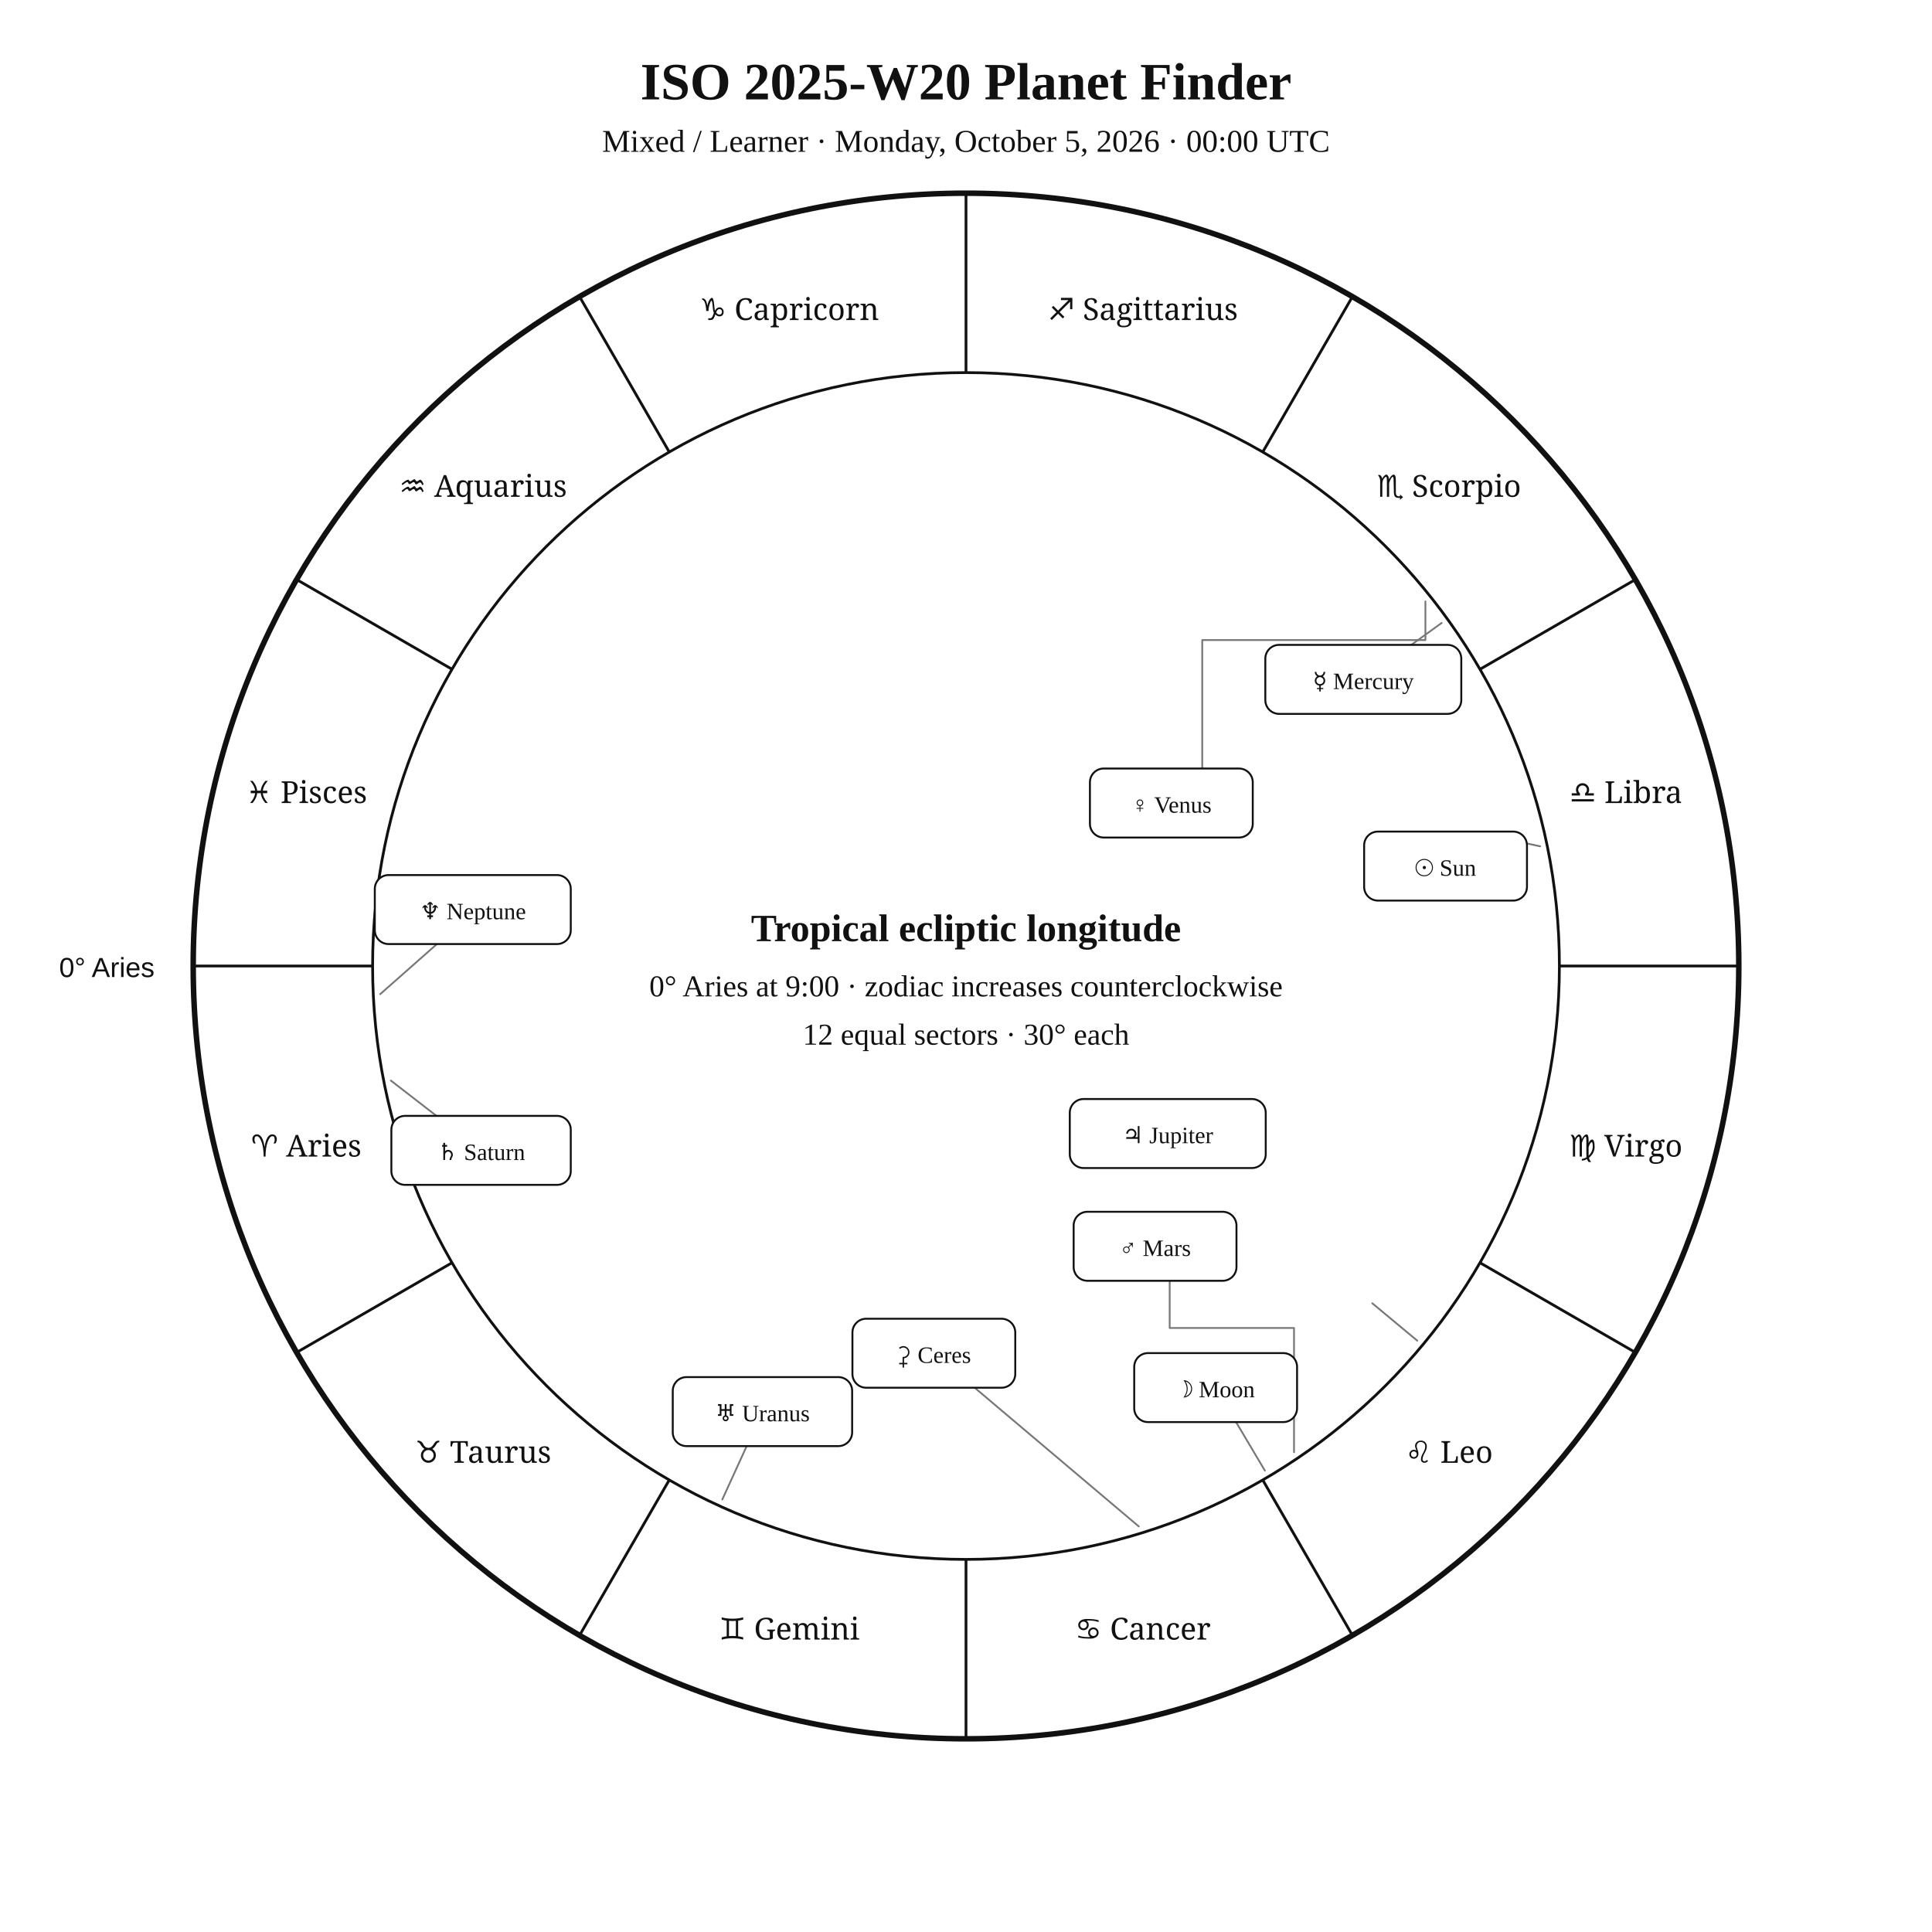
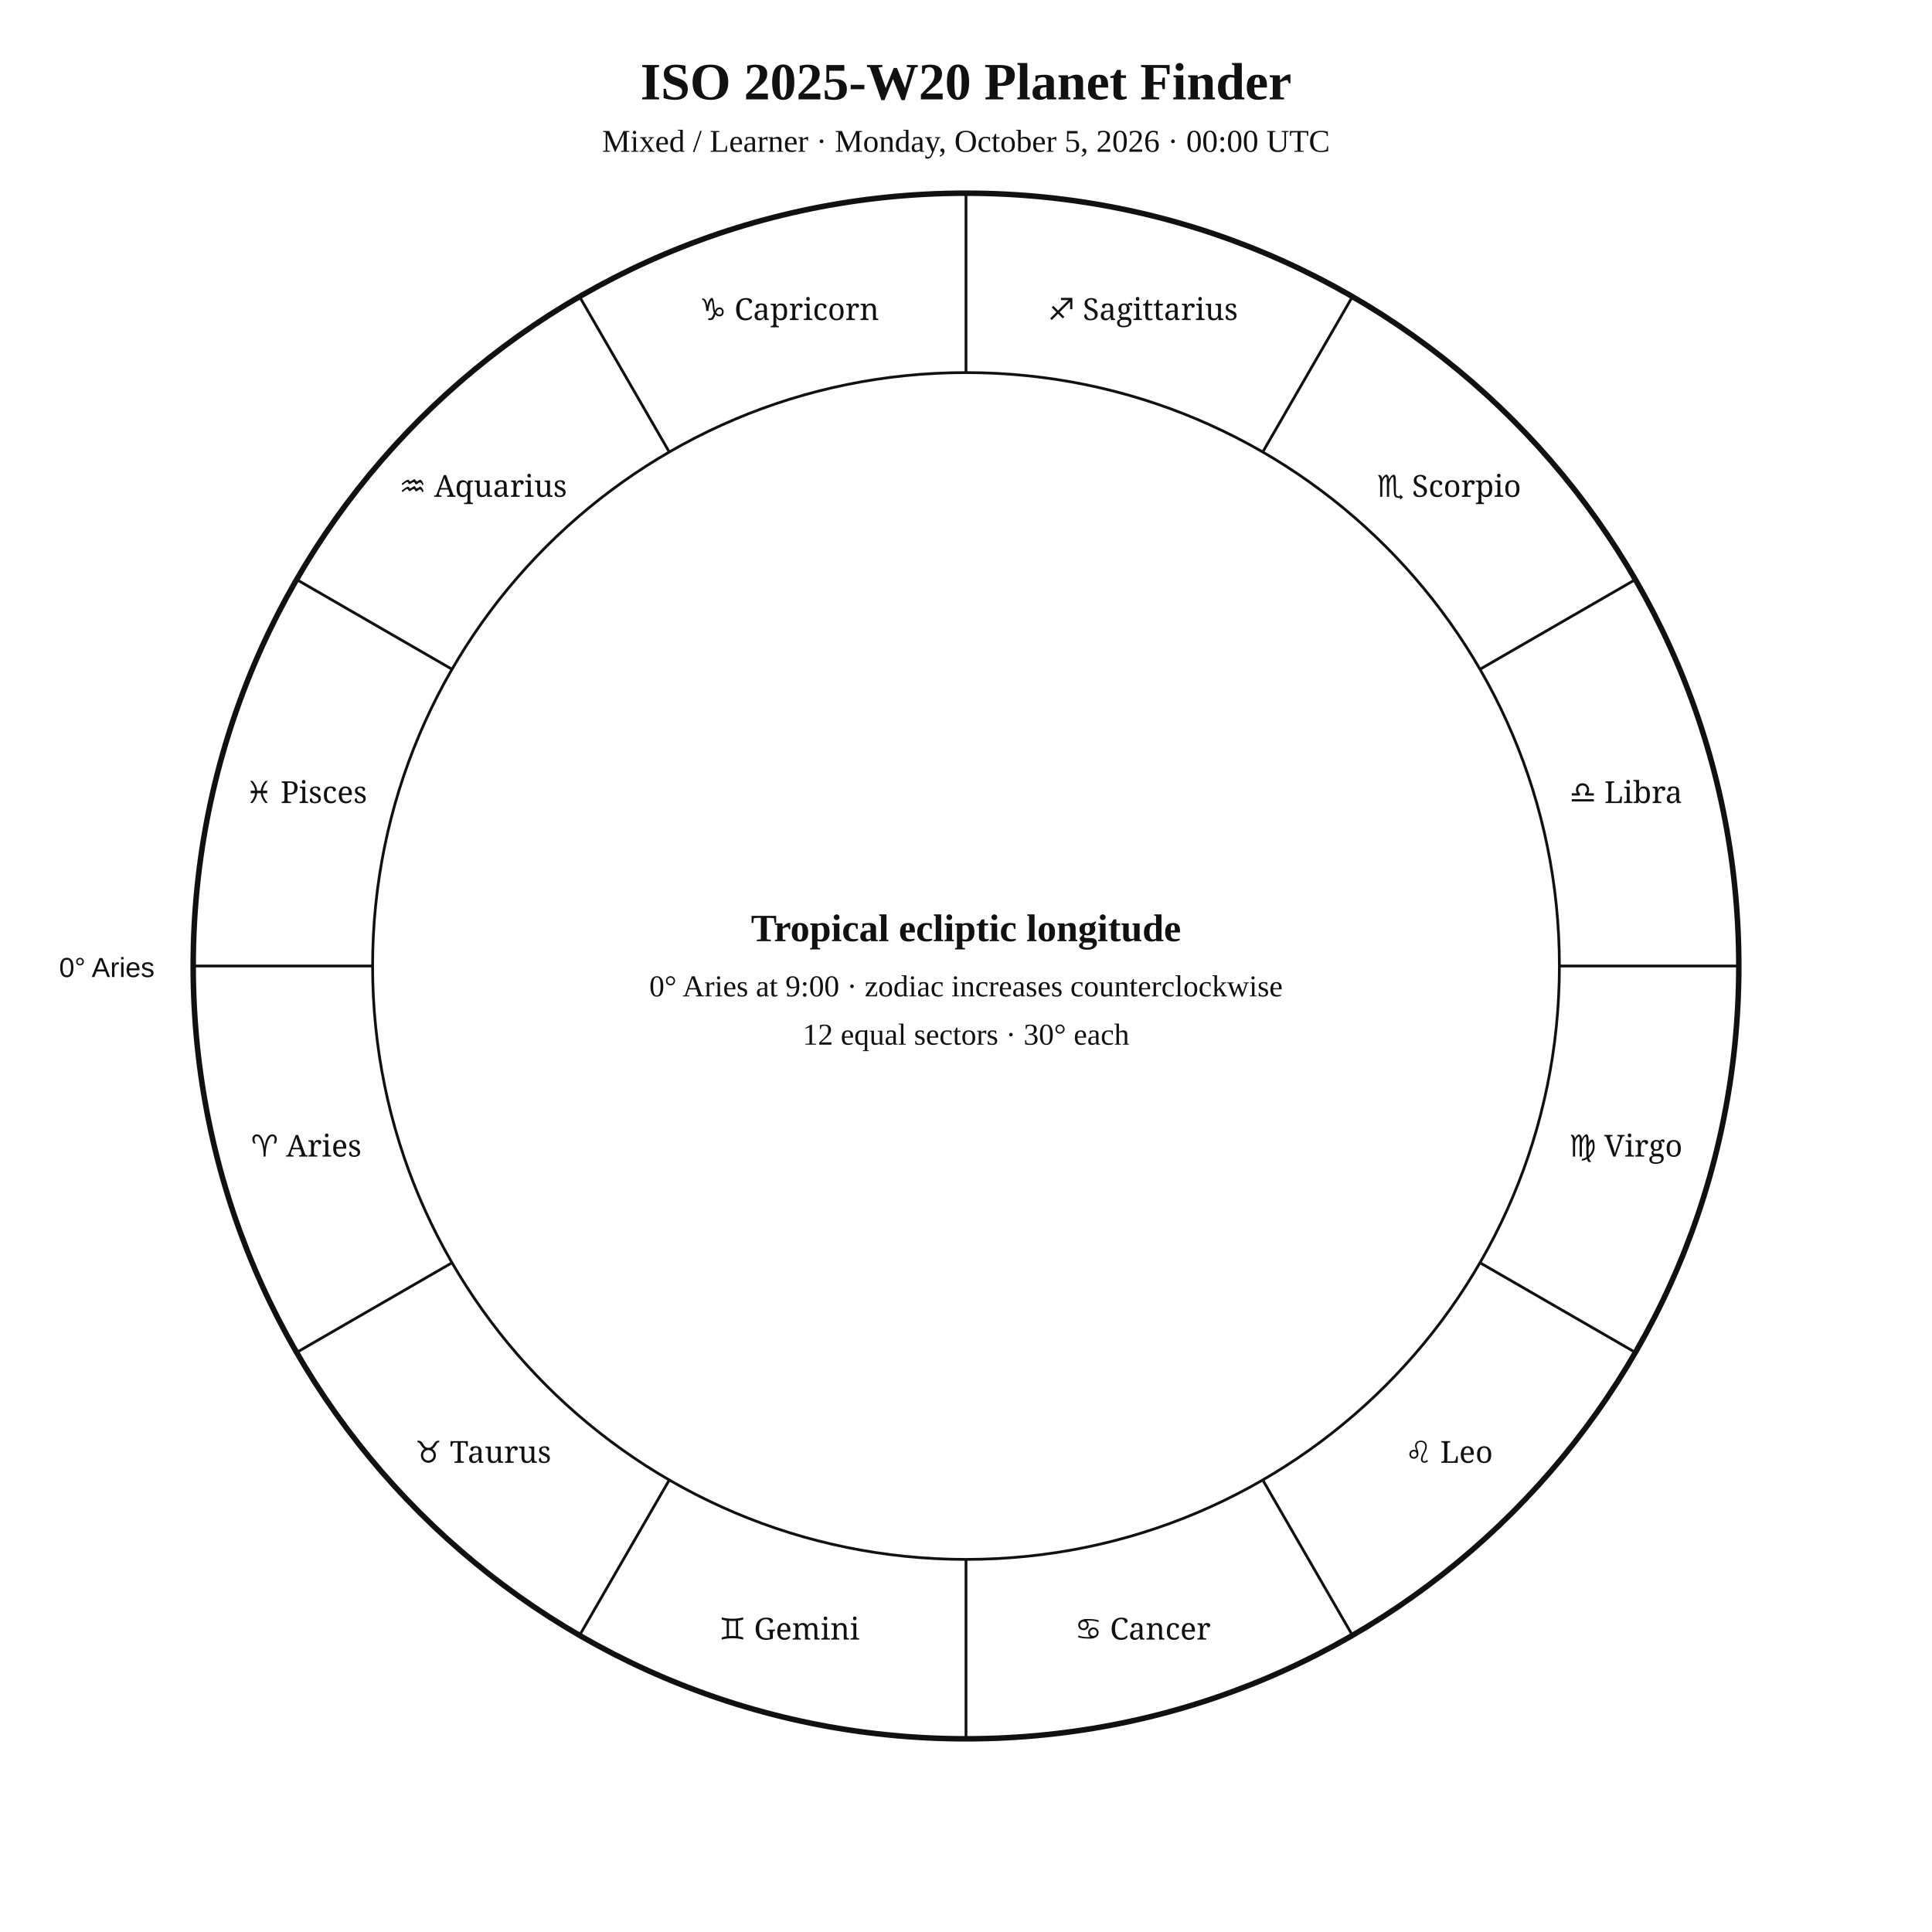
<svg xmlns="http://www.w3.org/2000/svg" width="1400" height="1400" viewBox="0 0 1400 1400">
  <rect width="100%" height="100%" fill="white" />
  <style>text{font-family:Georgia,"Times New Roman",serif;fill:#111 !important;color:#111 !important;-webkit-text-fill-color:#111 !important}.sans{font-family:Arial,Helvetica,sans-serif}.zodiac{font-family:"Arial Unicode MS","Segoe UI Symbol","Noto Sans Symbols 2","Apple Symbols",serif;font-variant-emoji:text;fill:#111 !important;color:#111 !important;-webkit-text-fill-color:#111 !important}</style>
  <text x="700" y="72" text-anchor="middle" font-size="38" font-weight="700">ISO 2025-W20 Planet Finder</text>
  <text x="700" y="110" text-anchor="middle" font-size="23">Mixed / Learner · Monday, October 5, 2026 · 00:00 UTC</text>
  <circle cx="700" cy="700" r="560" fill="none" stroke="#111" stroke-width="4" />
  <circle cx="700" cy="700" r="430" fill="none" stroke="#111" stroke-width="2" />
  <line x1="270" y1="700" x2="140" y2="700" stroke="#111" stroke-width="2" />
  <line x1="327.6" y1="915" x2="215" y2="980" stroke="#111" stroke-width="2" />
  <line x1="485" y1="1072.4" x2="420" y2="1185" stroke="#111" stroke-width="2" />
  <line x1="700" y1="1130" x2="700" y2="1260" stroke="#111" stroke-width="2" />
  <line x1="915" y1="1072.4" x2="980" y2="1185" stroke="#111" stroke-width="2" />
  <line x1="1072.4" y1="915" x2="1185" y2="980" stroke="#111" stroke-width="2" />
  <line x1="1130" y1="700" x2="1260" y2="700" stroke="#111" stroke-width="2" />
  <line x1="1072.4" y1="485" x2="1185" y2="420" stroke="#111" stroke-width="2" />
  <line x1="915" y1="327.6" x2="980" y2="215" stroke="#111" stroke-width="2" />
  <line x1="700" y1="270" x2="700" y2="140" stroke="#111" stroke-width="2" />
  <line x1="485" y1="327.6" x2="420" y2="215" stroke="#111" stroke-width="2" />
  <line x1="327.6" y1="485" x2="215" y2="420" stroke="#111" stroke-width="2" />
  <text class="zodiac" x="221.9" y="838.1" text-anchor="middle" font-size="22">♈ Aries</text>
  <text class="zodiac" x="350" y="1060" text-anchor="middle" font-size="22">♉ Taurus</text>
  <text class="zodiac" x="571.9" y="1188.1" text-anchor="middle" font-size="22">♊ Gemini</text>
  <text class="zodiac" x="828.1" y="1188.1" text-anchor="middle" font-size="22">♋ Cancer</text>
  <text class="zodiac" x="1050" y="1060" text-anchor="middle" font-size="22">♌ Leo</text>
  <text class="zodiac" x="1178.1" y="838.1" text-anchor="middle" font-size="22">♍ Virgo</text>
  <text class="zodiac" x="1178.1" y="581.9" text-anchor="middle" font-size="22">♎ Libra</text>
  <text class="zodiac" x="1050" y="360" text-anchor="middle" font-size="22">♏ Scorpio</text>
  <text class="zodiac" x="828.1" y="231.9" text-anchor="middle" font-size="22">♐ Sagittarius</text>
  <text class="zodiac" x="571.9" y="231.9" text-anchor="middle" font-size="22">♑ Capricorn</text>
  <text class="zodiac" x="350" y="360" text-anchor="middle" font-size="22">♒ Aquarius</text>
  <text class="zodiac" x="221.9" y="581.9" text-anchor="middle" font-size="22">♓ Pisces</text>
  <text x="112" y="708" text-anchor="end" font-size="20" class="sans">0° Aries</text>
-   <g fill="none" stroke="#777" stroke-width="1.3" stroke-linecap="round" stroke-linejoin="round">
-     <polyline points="1116.1,613.3 1080.4,605.5" />
-     <polyline points="916.6,1065.7 890,1020.9" />
-     <polyline points="1044.7,451.4 1013.1,474.2" />
-     <polyline points="1032.9,435.8 1032.9,463.8 871.2,463.8 871.2,564.1" />
-     <polyline points="937.7,1052.3 937.7,962.3 847.6,962.3 847.6,918.8" />
-     <polyline points="1027,971.5 994.4,944.4" />
-     <polyline points="283.2,783 348.6,833.6" />
-     <polyline points="523.4,1086.6 545.7,1037.8" />
-     <polyline points="275.5,720.4 325.1,676.6" />
-     <polyline points="825.2,1106.1 676.7,980.6" />
-   </g>
-   <g fill="white" stroke="#111" stroke-width="1.4">
-     <rect x="988.5" y="602.6" width="118" height="50" rx="10" />
-     <rect x="821.9" y="980.5" width="118" height="50" rx="10" />
-     <rect x="916.9" y="467.3" width="142" height="50" rx="10" />
-     <rect x="789.8" y="556.9" width="118" height="50" rx="10" />
-     <rect x="778" y="878.1" width="118" height="50" rx="10" />
-     <rect x="775.2" y="796.4" width="142" height="50" rx="10" />
-     <rect x="283.6" y="808.6" width="130" height="50" rx="10" />
-     <rect x="487.5" y="997.9" width="130" height="50" rx="10" />
-     <rect x="271.6" y="634.1" width="142" height="50" rx="10" />
-     <rect x="617.7" y="955.6" width="118" height="50" rx="10" />
-   </g>
-   <g font-size="17" text-anchor="middle">
-     <text x="1047.5" y="634.6">☉ Sun</text>
-     <text x="880.9" y="1012.5">☽ Moon</text>
-     <text x="987.9" y="499.3">☿ Mercury</text>
-     <text x="848.8" y="588.9">♀ Venus</text>
-     <text x="837" y="910.1">♂ Mars</text>
-     <text x="846.2" y="828.4">♃ Jupiter</text>
-     <text x="348.6" y="840.6">♄ Saturn</text>
-     <text x="552.5" y="1029.9">♅ Uranus</text>
-     <text x="342.6" y="666.1">♆ Neptune</text>
-     <text x="676.7" y="987.6">⚳ Ceres</text>
-   </g>
  <text x="700" y="682" text-anchor="middle" font-size="28" font-weight="700">Tropical ecliptic longitude</text>
  <text x="700" y="722" text-anchor="middle" font-size="22">0° Aries at 9:00 · zodiac increases counterclockwise</text>
  <text x="700" y="757" text-anchor="middle" font-size="22">12 equal sectors · 30° each</text>
</svg>
